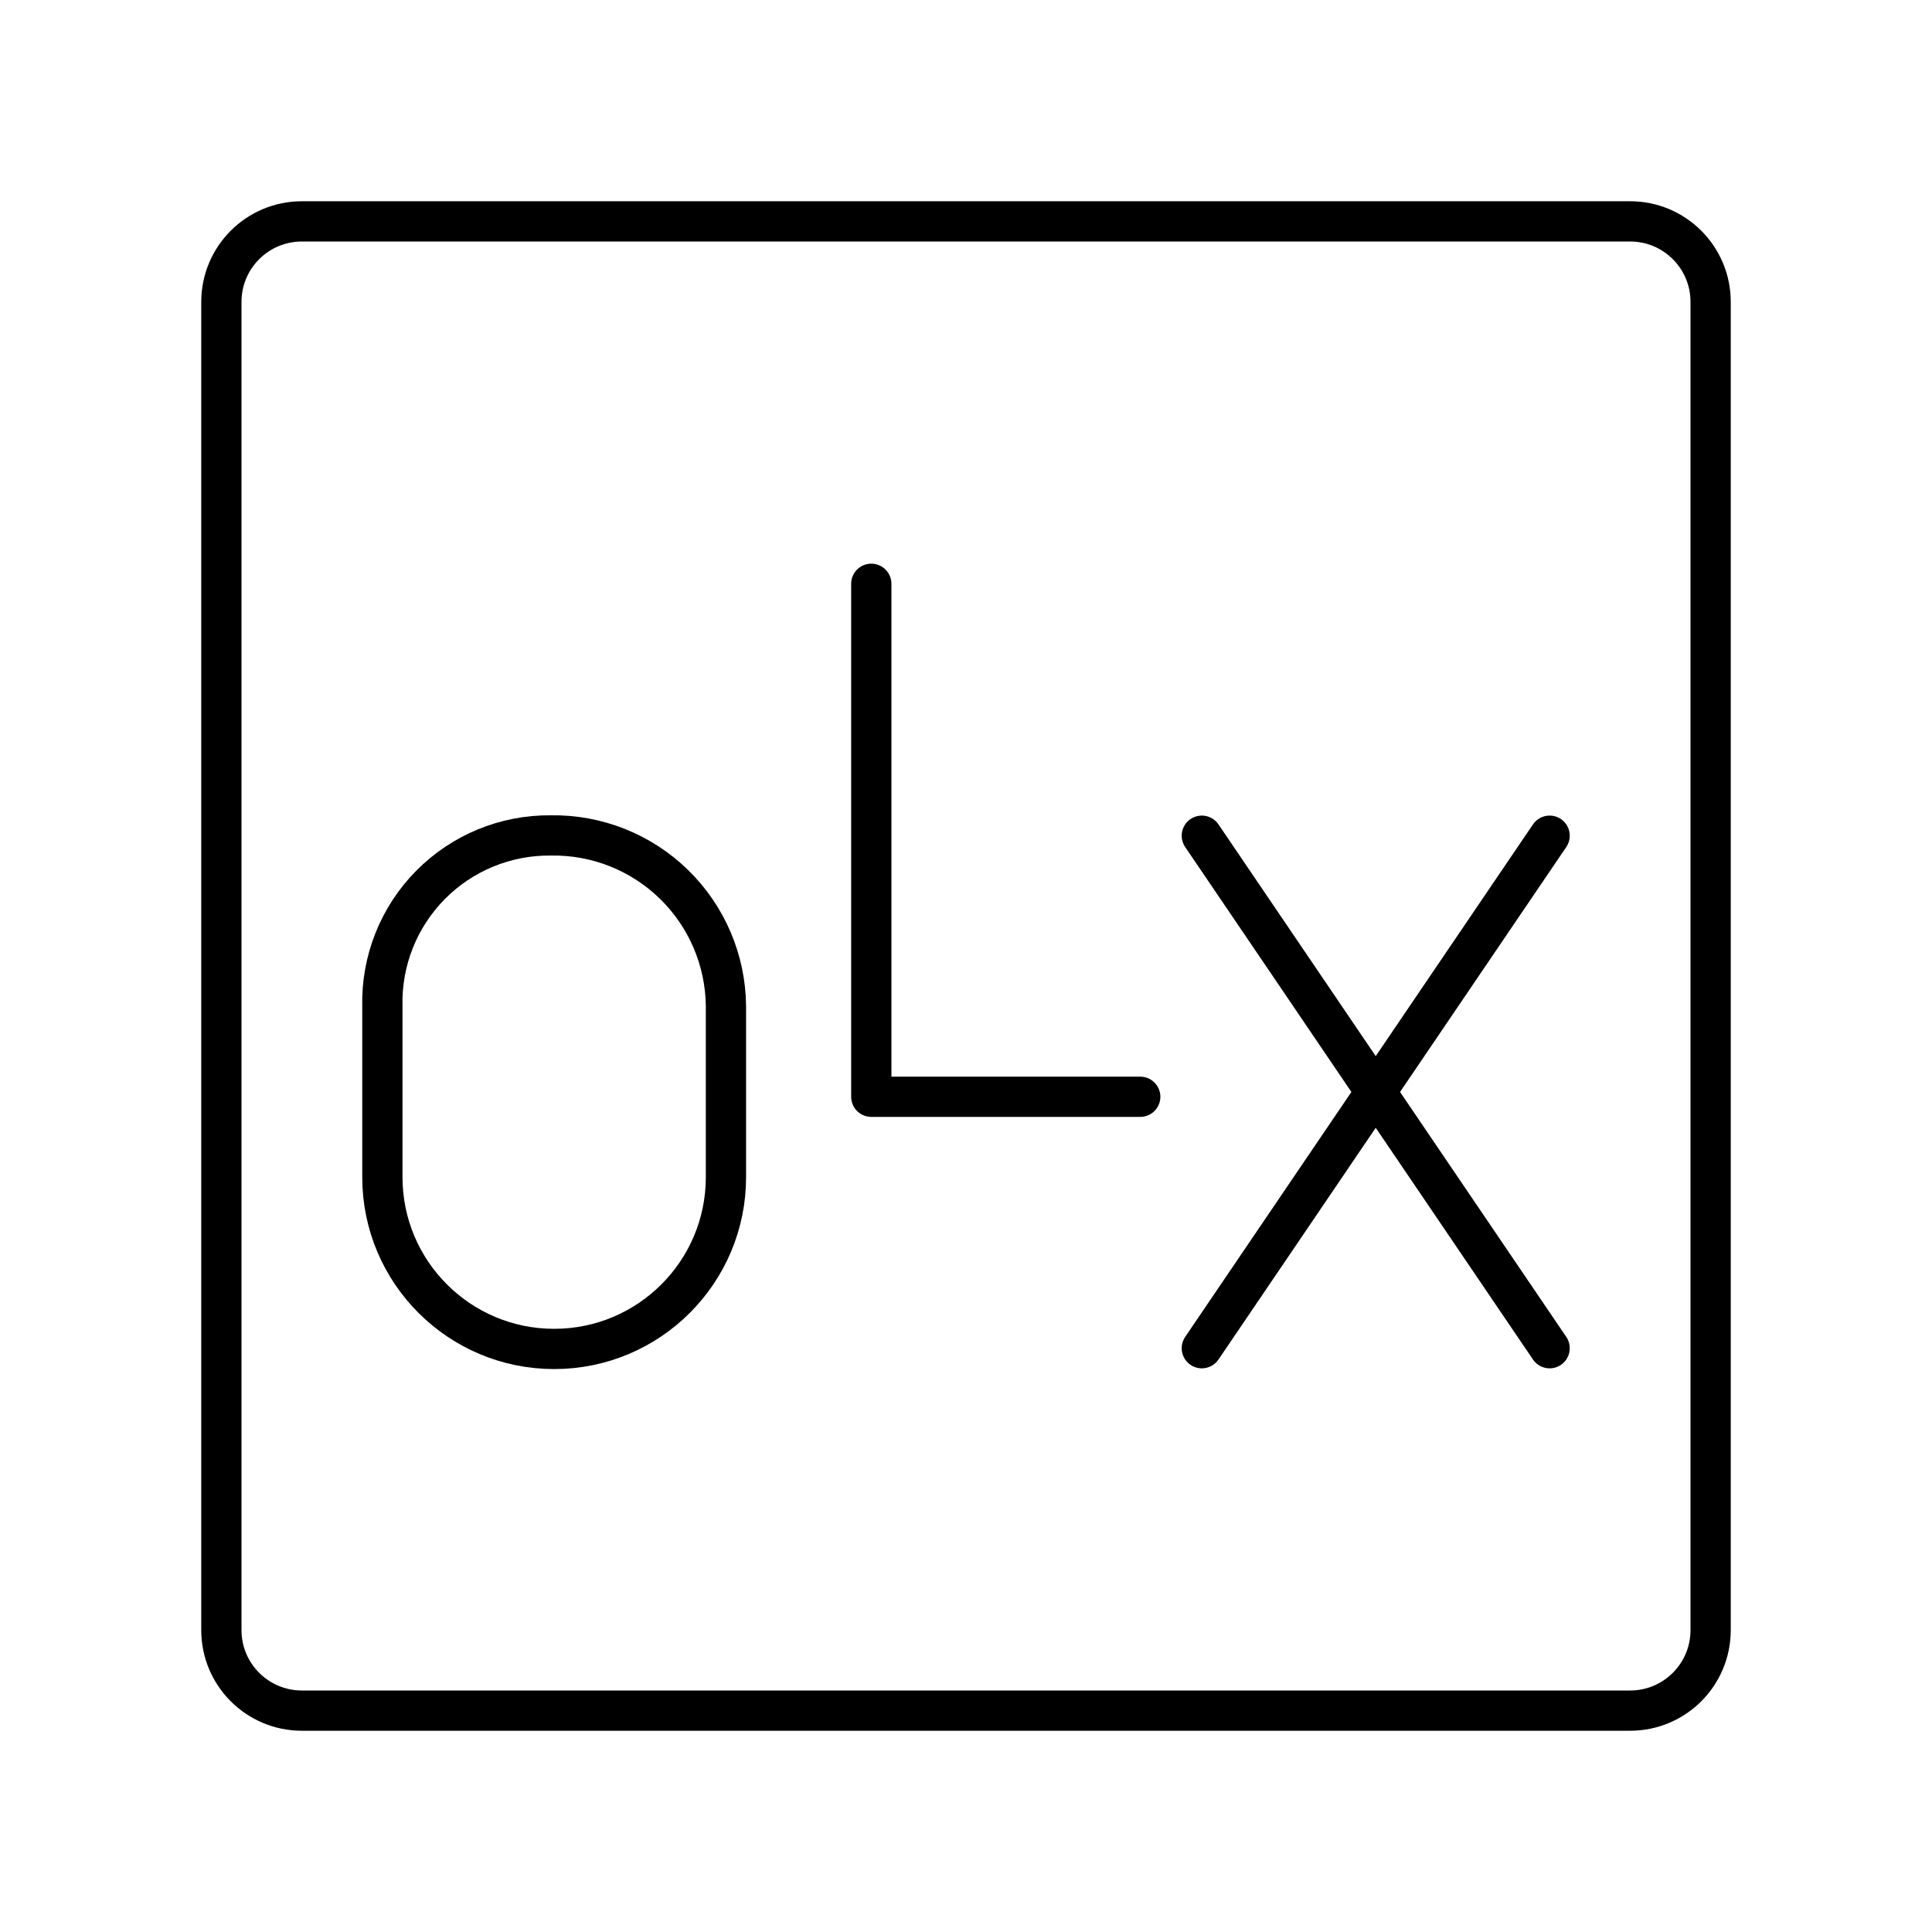
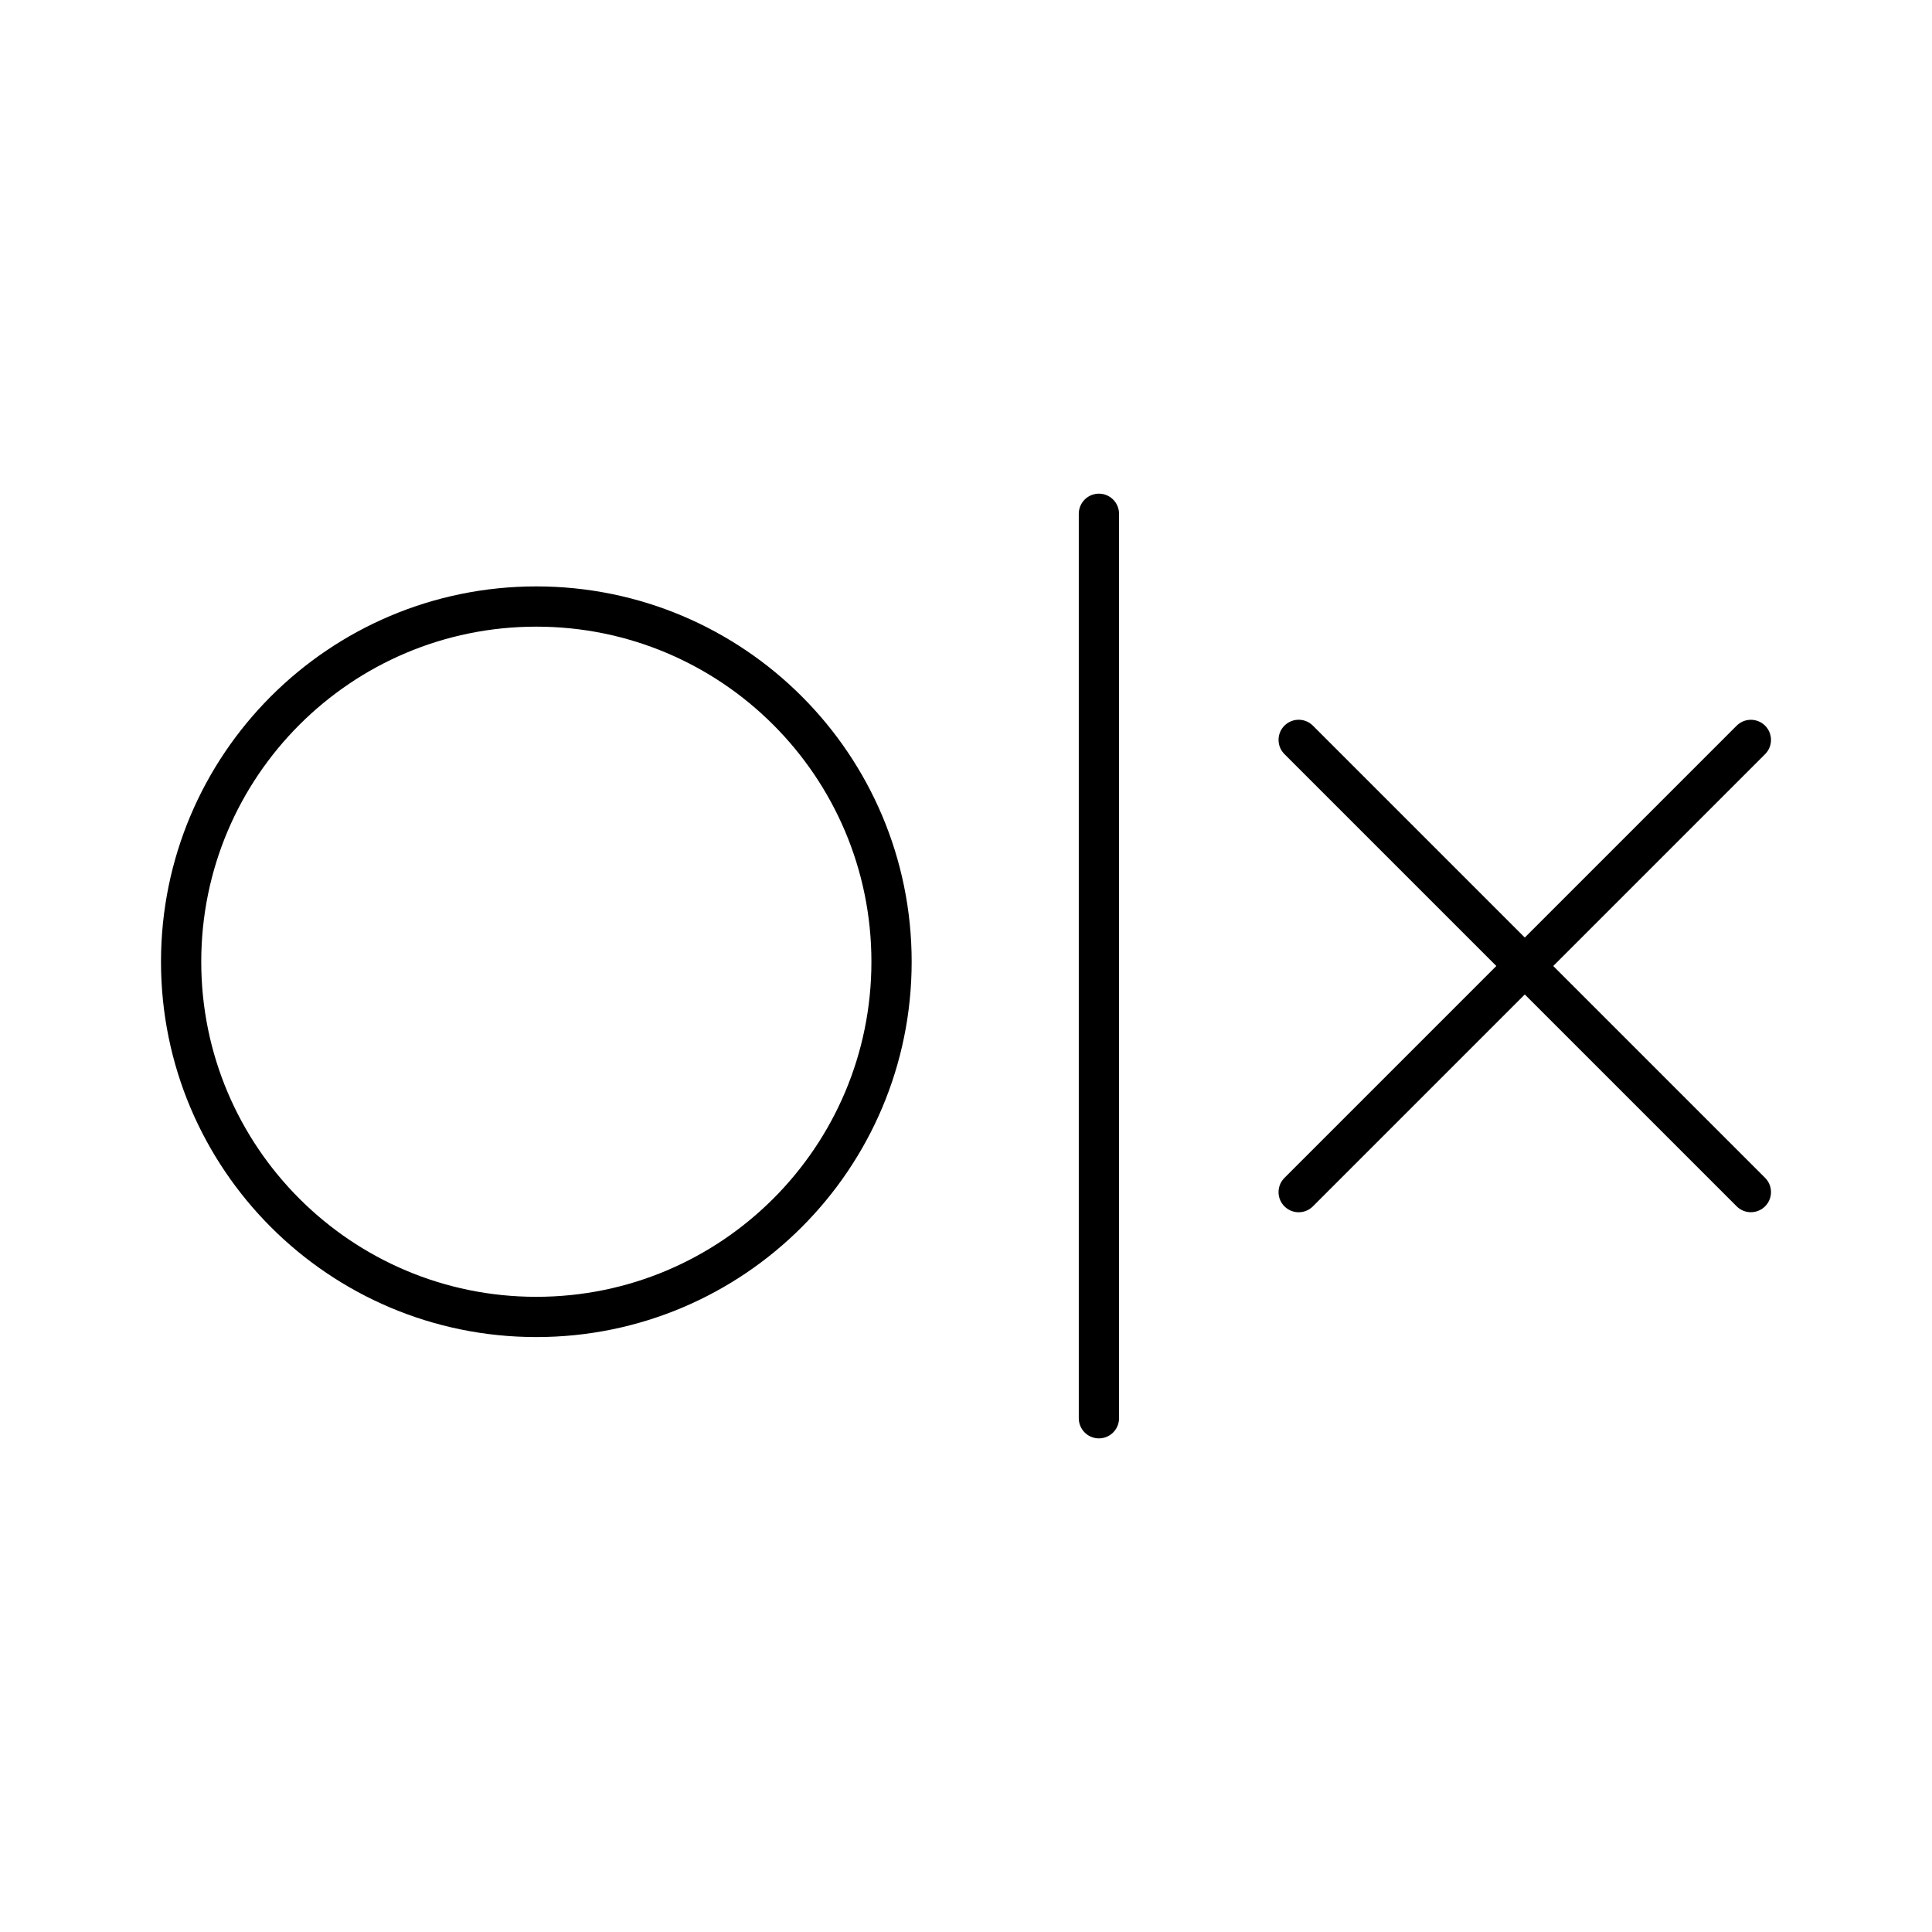
- <svg xmlns="http://www.w3.org/2000/svg" viewBox="0 0 48 48">
+ <svg xmlns="http://www.w3.org/2000/svg" id="a" viewBox="0 0 48 48">
  <defs>
-     <style>.a{fill:none;stroke:#000;stroke-linecap:round;stroke-linejoin:round;}</style>
+     <style>.b{fill:none;stroke:#000;stroke-linecap:round;stroke-linejoin:round;}</style>
  </defs>
-   <line class="a" x1="29.859" y1="20.763" x2="38.5" y2="33.496" />
-   <polyline class="a" points="21.647 14.504 21.647 27.249 28.329 27.249" />
-   <line class="a" x1="38.5" y1="20.763" x2="29.859" y2="33.496" />
-   <path class="a" d="M9.5,29.246a4.268,4.268,0,0,0,8.536,0V25.001a4.28,4.28,0,0,0-4.348-4.245A4.143,4.143,0,0,0,9.5,25.001Z" />
-   <path class="a" d="M40.5,5.5H7.5a2,2,0,0,0-2,2v33a2,2,0,0,0,2,2h33a2,2,0,0,0,2-2V7.5A2,2,0,0,0,40.5,5.5Z" />
+   <circle class="b" cx="13.325" cy="23.894" r="8.825" />
+   <g>
+     <path class="b" d="m32.265,18.382l11.235,11.235" />
+     <path class="b" d="m32.265,29.618l11.235-11.235" />
+   </g>
+   <path class="b" d="m27.302,12.765v22.471" />
</svg>
